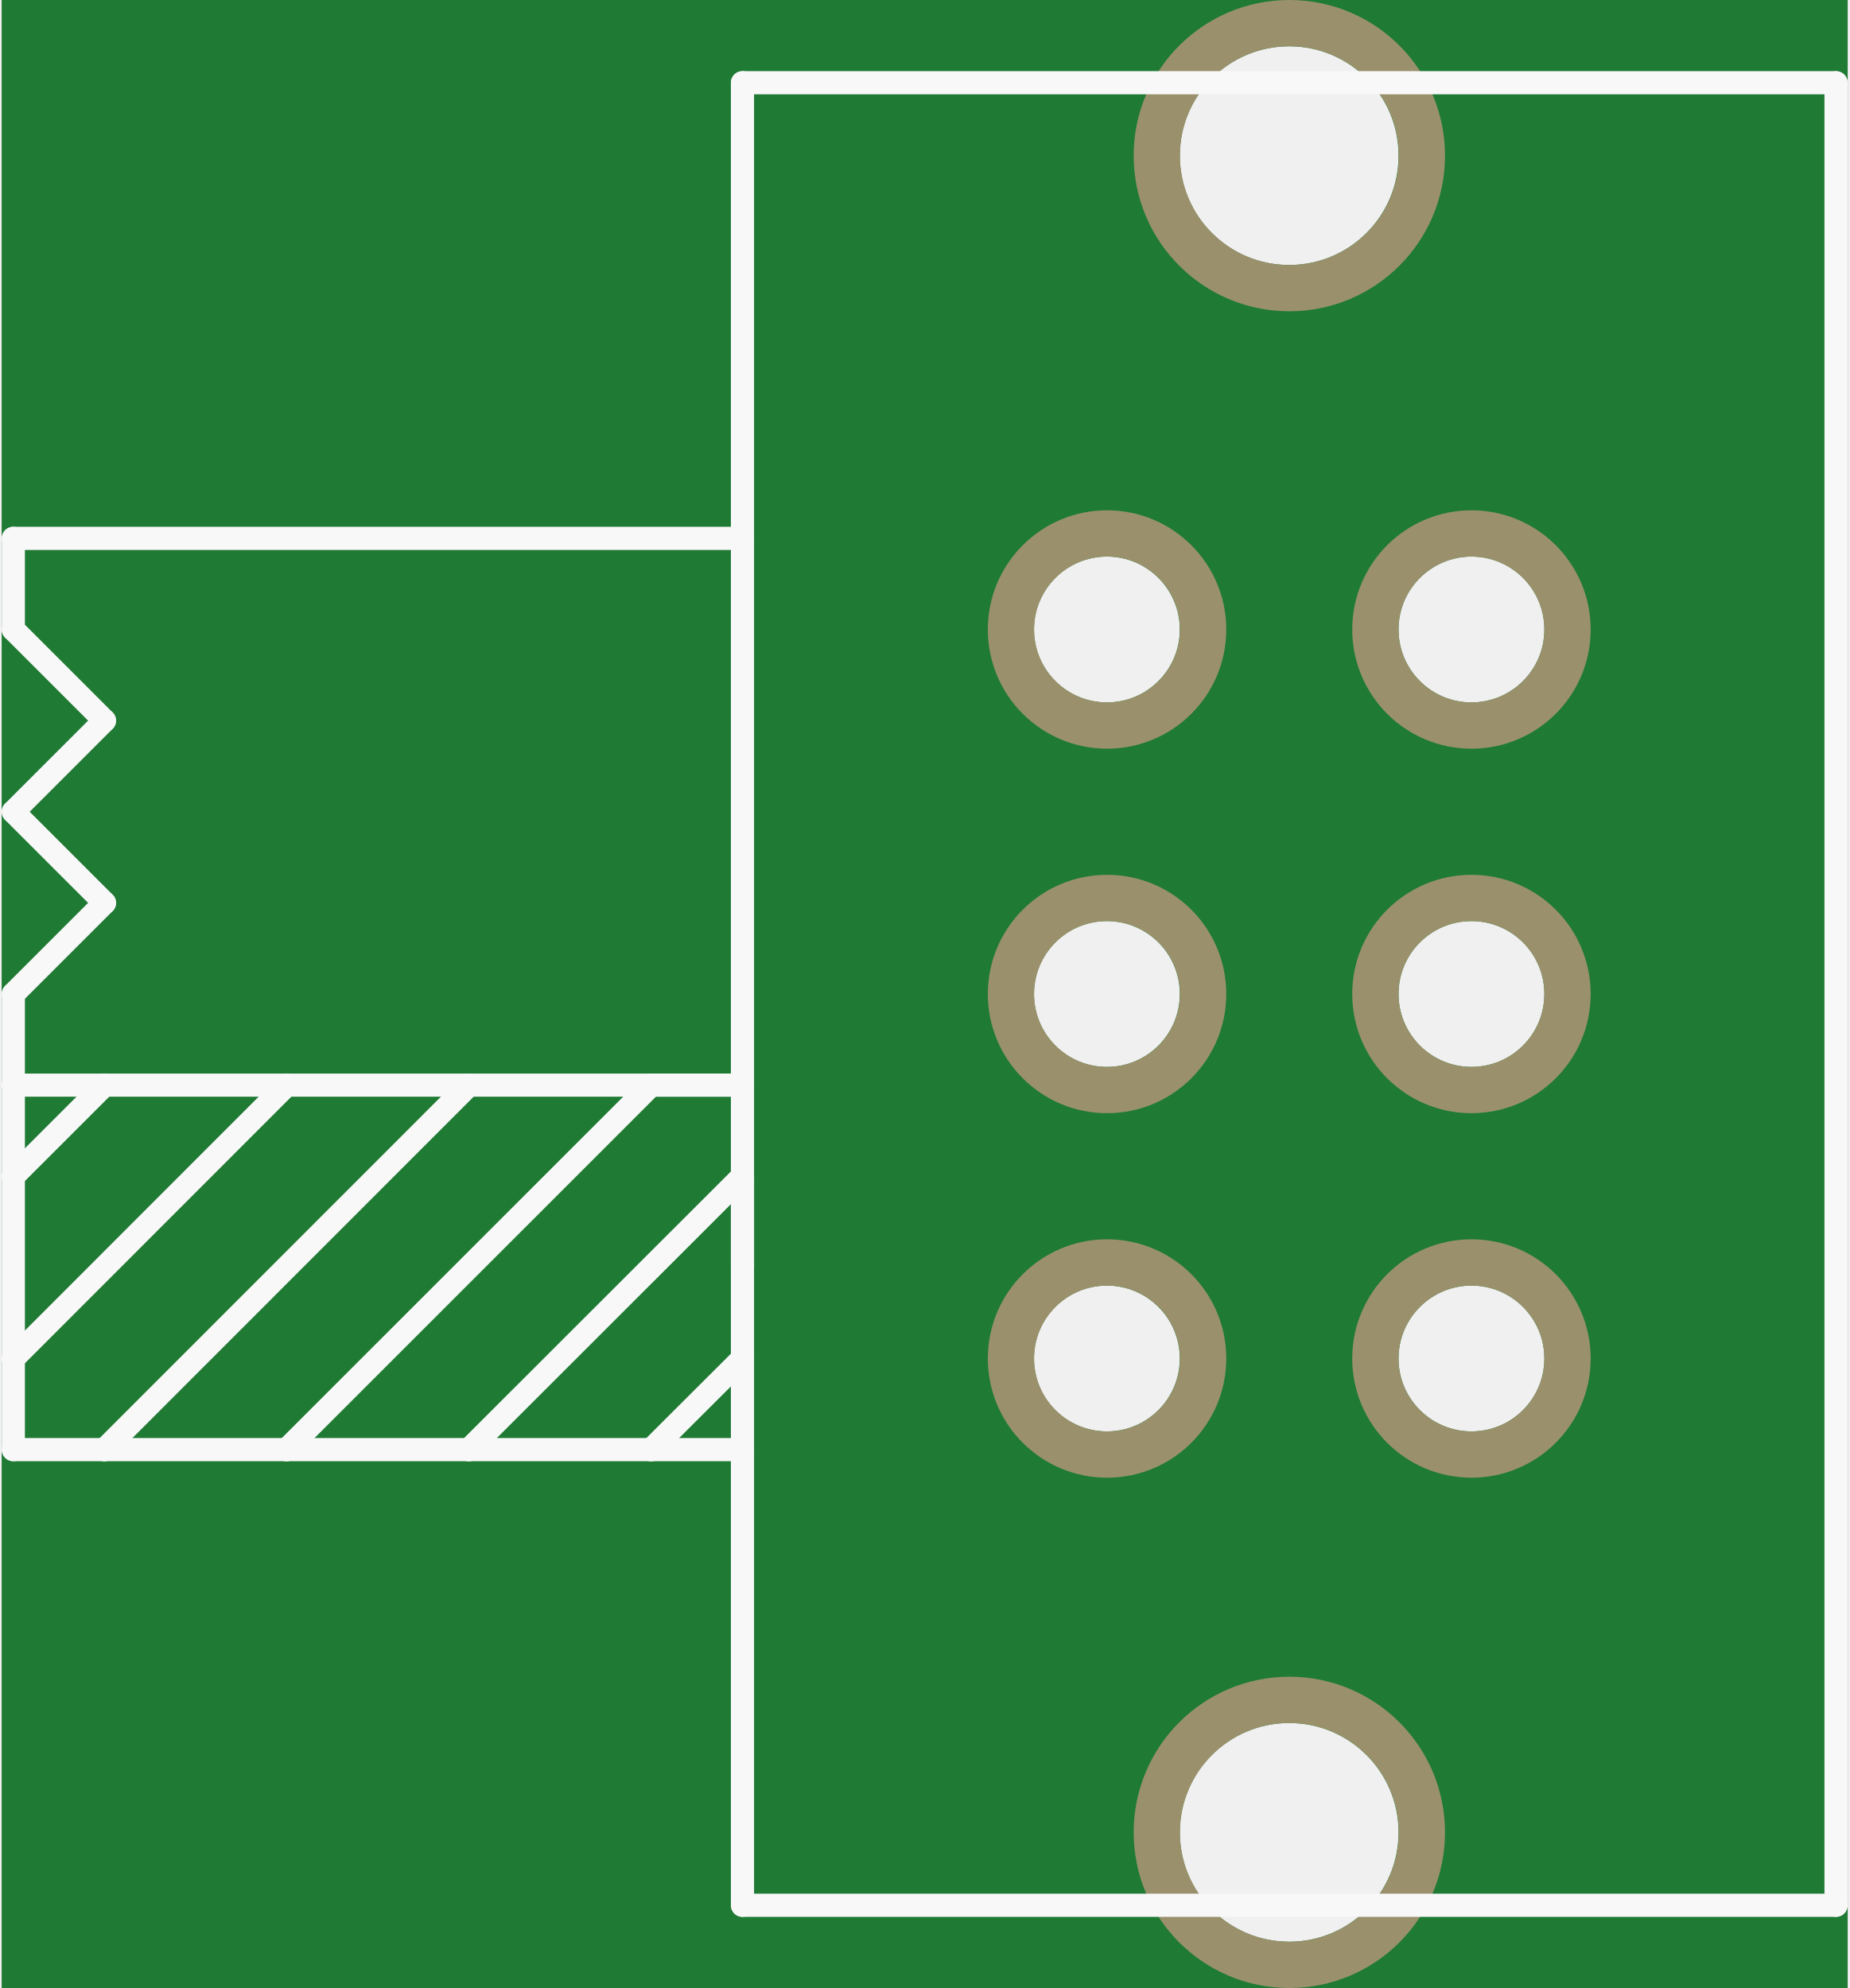
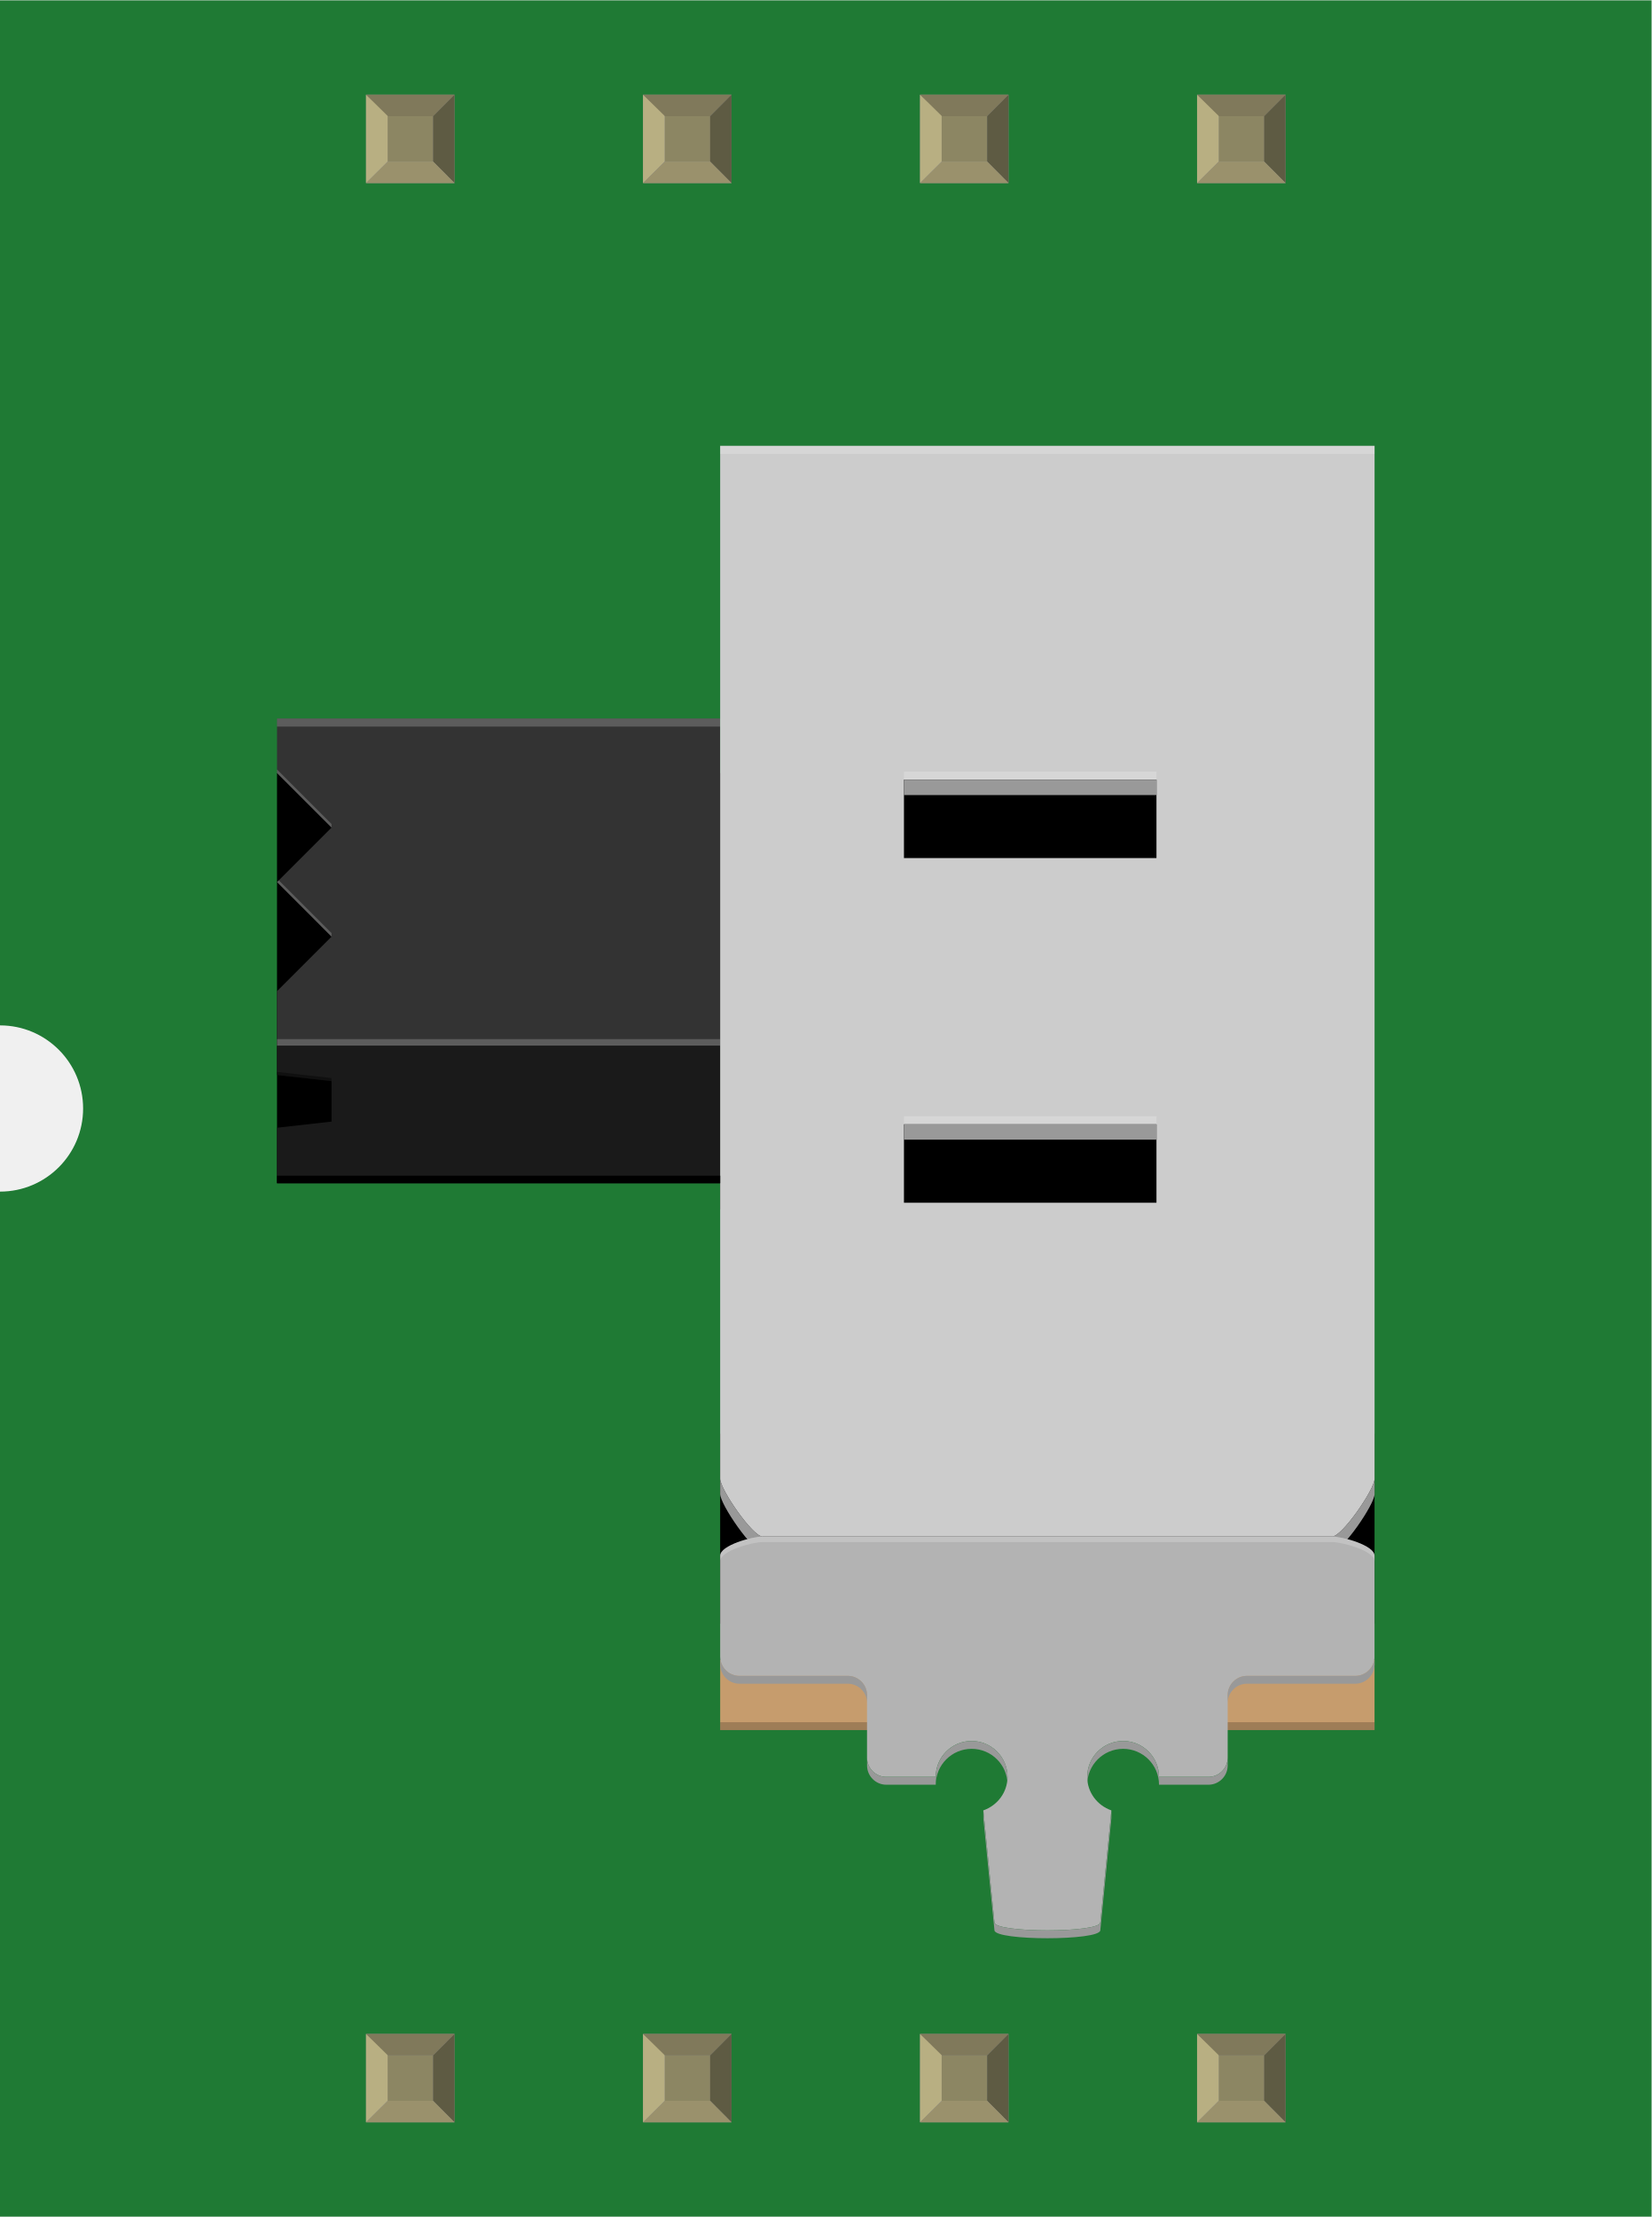
- <svg xmlns="http://www.w3.org/2000/svg" version="1.2" baseProfile="tiny" x="0in" y="0in" width="0.399in" height="0.429in" viewBox="0 0 10.127 10.908">
+ <svg xmlns="http://www.w3.org/2000/svg" width="0.596in" x="0in" version="1.2" y="0in" height="0.8in" viewBox="0 0 596.194 800" baseProfile="tiny">
  <g id="breadboard">
-     <path fill="#1F7A34" stroke="none" stroke-width="0" d="M0,0l10.127,0 0,10.908 -10.127,0 0,-10.908z M5.663,7.454a0.4,0.4 0 1 0 0.8,0 0.4,0.4 0 1 0 -0.8,0z M7.663,7.454a0.4,0.4 0 1 0 0.8,0 0.4,0.4 0 1 0 -0.8,0z M5.663,5.454a0.4,0.4 0 1 0 0.8,0 0.4,0.4 0 1 0 -0.8,0z M7.663,5.454a0.4,0.4 0 1 0 0.8,0 0.4,0.4 0 1 0 -0.8,0z M5.663,3.454a0.4,0.4 0 1 0 0.8,0 0.4,0.4 0 1 0 -0.8,0z M7.663,3.454a0.4,0.4 0 1 0 0.8,0 0.4,0.4 0 1 0 -0.8,0z M6.463,0.854a0.6,0.6 0 1 0 1.2,0 0.6,0.6 0 1 0 -1.2,0z M6.463,10.054a0.6,0.6 0 1 0 1.2,0 0.6,0.6 0 1 0 -1.2,0z " />
-     <circle id="connector2pin" connectorname="P1-TB" cx="6.064" cy="7.454" r="0.527" stroke="#9A916C" stroke-width="0.254" fill="none" />
-     <circle id="connector3pin" connectorname="P2-TB" cx="8.063" cy="7.454" r="0.527" stroke="#9A916C" stroke-width="0.254" fill="none" />
-     <circle id="connector0pin" connectorname="P1" cx="6.064" cy="5.454" r="0.527" stroke="#9A916C" stroke-width="0.254" fill="none" />
-     <circle id="connector5pin" connectorname="P2" cx="8.063" cy="5.454" r="0.527" stroke="#9A916C" stroke-width="0.254" fill="none" />
-     <circle id="connector1pin" connectorname="P1-TA" cx="6.064" cy="3.454" r="0.527" stroke="#9A916C" stroke-width="0.254" fill="none" />
-     <circle id="connector4pin" connectorname="P2-TA" cx="8.063" cy="3.454" r="0.527" stroke="#9A916C" stroke-width="0.254" fill="none" />
-     <circle id="connector6pin" connectorname="P$7" cx="7.064" cy="0.854" r="0.727" stroke="#9A916C" stroke-width="0.254" fill="none" />
-     <circle id="connector7pin" connectorname="P$8" cx="7.064" cy="10.054" r="0.727" stroke="#9A916C" stroke-width="0.254" fill="none" />
-     <line class="other" x1="4.064" y1="10.454" x2="10.063" y2="10.454" stroke="#f8f8f8" stroke-width="0.127" stroke-linecap="round" />
-     <line class="other" x1="10.063" y1="10.454" x2="10.063" y2="0.454" stroke="#f8f8f8" stroke-width="0.127" stroke-linecap="round" />
-     <line class="other" x1="10.063" y1="0.454" x2="4.064" y2="0.454" stroke="#f8f8f8" stroke-width="0.127" stroke-linecap="round" />
-     <line class="other" x1="4.064" y1="0.454" x2="4.064" y2="2.954" stroke="#f8f8f8" stroke-width="0.127" stroke-linecap="round" />
-     <line class="other" x1="4.064" y1="2.954" x2="4.064" y2="5.954" stroke="#f8f8f8" stroke-width="0.127" stroke-linecap="round" />
-     <line class="other" x1="4.064" y1="6.454" x2="4.064" y2="7.454" stroke="#f8f8f8" stroke-width="0.127" stroke-linecap="round" />
-     <line class="other" x1="4.064" y1="7.454" x2="4.064" y2="7.954" stroke="#f8f8f8" stroke-width="0.127" stroke-linecap="round" />
-     <line class="other" x1="4.064" y1="7.954" x2="4.064" y2="10.454" stroke="#f8f8f8" stroke-width="0.127" stroke-linecap="round" />
-     <line class="other" x1="4.064" y1="2.954" x2="0.064" y2="2.954" stroke="#f8f8f8" stroke-width="0.127" stroke-linecap="round" />
-     <line class="other" x1="0.064" y1="2.954" x2="0.064" y2="3.454" stroke="#f8f8f8" stroke-width="0.127" stroke-linecap="round" />
-     <line class="other" x1="0.064" y1="5.454" x2="0.064" y2="5.954" stroke="#f8f8f8" stroke-width="0.127" stroke-linecap="round" />
-     <line class="other" x1="0.064" y1="5.954" x2="0.564" y2="5.954" stroke="#f8f8f8" stroke-width="0.127" stroke-linecap="round" />
-     <line class="other" x1="0.564" y1="5.954" x2="1.563" y2="5.954" stroke="#f8f8f8" stroke-width="0.127" stroke-linecap="round" />
-     <line class="other" x1="1.563" y1="5.954" x2="2.563" y2="5.954" stroke="#f8f8f8" stroke-width="0.127" stroke-linecap="round" />
-     <line class="other" x1="2.563" y1="5.954" x2="4.064" y2="5.954" stroke="#f8f8f8" stroke-width="0.127" stroke-linecap="round" />
-     <line class="other" x1="0.064" y1="3.454" x2="0.564" y2="3.954" stroke="#f8f8f8" stroke-width="0.127" stroke-linecap="round" />
-     <line class="other" x1="0.564" y1="3.954" x2="0.064" y2="4.454" stroke="#f8f8f8" stroke-width="0.127" stroke-linecap="round" />
-     <line class="other" x1="0.064" y1="4.454" x2="0.564" y2="4.954" stroke="#f8f8f8" stroke-width="0.127" stroke-linecap="round" />
-     <line class="other" x1="0.564" y1="4.954" x2="0.064" y2="5.454" stroke="#f8f8f8" stroke-width="0.127" stroke-linecap="round" />
-     <line class="other" x1="4.064" y1="7.954" x2="3.563" y2="7.954" stroke="#f8f8f8" stroke-width="0.127" stroke-linecap="round" />
-     <line class="other" x1="3.563" y1="7.954" x2="2.563" y2="7.954" stroke="#f8f8f8" stroke-width="0.127" stroke-linecap="round" />
-     <line class="other" x1="2.563" y1="7.954" x2="1.563" y2="7.954" stroke="#f8f8f8" stroke-width="0.127" stroke-linecap="round" />
-     <line class="other" x1="1.563" y1="7.954" x2="0.564" y2="7.954" stroke="#f8f8f8" stroke-width="0.127" stroke-linecap="round" />
-     <line class="other" x1="0.564" y1="7.954" x2="0.064" y2="7.954" stroke="#f8f8f8" stroke-width="0.127" stroke-linecap="round" />
-     <line class="other" x1="0.064" y1="7.954" x2="0.064" y2="7.454" stroke="#f8f8f8" stroke-width="0.127" stroke-linecap="round" />
-     <line class="other" x1="0.064" y1="7.454" x2="0.064" y2="6.454" stroke="#f8f8f8" stroke-width="0.127" stroke-linecap="round" />
-     <line class="other" x1="0.064" y1="6.454" x2="0.064" y2="5.954" stroke="#f8f8f8" stroke-width="0.127" stroke-linecap="round" />
-     <line class="other" x1="4.064" y1="5.954" x2="4.064" y2="6.454" stroke="#f8f8f8" stroke-width="0.127" stroke-linecap="round" />
-     <line class="other" x1="4.064" y1="6.454" x2="4.064" y2="6.954" stroke="#f8f8f8" stroke-width="0.127" stroke-linecap="round" />
-     <line class="other" x1="4.064" y1="6.454" x2="2.563" y2="7.954" stroke="#f8f8f8" stroke-width="0.127" stroke-linecap="round" />
-     <line class="other" x1="4.064" y1="5.954" x2="3.563" y2="5.954" stroke="#f8f8f8" stroke-width="0.127" stroke-linecap="round" />
-     <line class="other" x1="3.563" y1="5.954" x2="1.563" y2="7.954" stroke="#f8f8f8" stroke-width="0.127" stroke-linecap="round" />
-     <line class="other" x1="2.563" y1="5.954" x2="0.564" y2="7.954" stroke="#f8f8f8" stroke-width="0.127" stroke-linecap="round" />
-     <line class="other" x1="1.563" y1="5.954" x2="0.064" y2="7.454" stroke="#f8f8f8" stroke-width="0.127" stroke-linecap="round" />
-     <line class="other" x1="0.564" y1="5.954" x2="0.064" y2="6.454" stroke="#f8f8f8" stroke-width="0.127" stroke-linecap="round" />
-     <line class="other" x1="4.064" y1="7.454" x2="3.563" y2="7.954" stroke="#f8f8f8" stroke-width="0.127" stroke-linecap="round" />
+     <g id="icon">
+       <path fill="#1F7A34" stroke="none" stroke-width="0" d="M0,0L0,370A30,30 0 0 1 0,430L0,800L596.194,800L596.194,0L0,0z" />
+       <g transform="translate(100,160.805)">
+         <rect width="236.222" x="159.972" y="438.208" fill="#C69C6D" height="25.347" stroke-width="0" />
+         <rect width="236.222" x="159.972" opacity="0.2" y="460.722" height="2.833" stroke-width="0" />
+         <g display="none" stroke-width="0">
+           <circle fill="none" display="inline" cx="238.722" cy="293.472" stroke="#9A916C" r="20.75" stroke-width="3.528" />
+           <circle fill="none" display="inline" cx="317.458" cy="293.472" stroke="#9A916C" r="20.75" stroke-width="3.528" />
+           <circle fill="none" display="inline" cx="238.722" cy="214.722" stroke="#9A916C" r="20.75" stroke-width="3.528" />
+           <circle fill="none" display="inline" cx="317.458" cy="214.722" stroke="#9A916C" r="20.75" stroke-width="3.528" />
+           <circle fill="none" display="inline" cx="238.722" cy="135.986" stroke="#9A916C" r="20.75" stroke-width="3.528" />
+           <circle fill="none" display="inline" cx="317.458" cy="135.986" stroke="#9A916C" r="20.75" stroke-width="3.528" />
+           <circle fill="none" display="inline" cx="278.083" cy="33.625" stroke="#9A916C" r="28.625" stroke-width="3.528" />
+           <circle fill="none" display="inline" cx="278.083" cy="395.833" stroke="#9A916C" r="28.625" stroke-width="3.528" />
+         </g>
+         <rect width="236.222" x="159.972" y="356.569" height="68.583" stroke-width="0" />
+         <rect width="186.944" x="159.972" y="118.111" height="157.486" stroke-width="0" />
+         <rect width="159.986" x="0" y="118.111" height="148.042" stroke-width="0" />
+         <path fill="#999999" stroke-width="0" d="M159.972,378.333c0,3.819,11.75,20.833,15.292,20.833l0,-5.472c-3.542,0,-15.292,-17.014,-15.292,-20.833L159.972,378.333z" />
+         <path fill="#999999" stroke-width="0" d="M380.917,399.167c3.542,0,15.292,-17.014,15.292,-20.833l0,-5.472c0,3.819,-11.75,20.833,-15.292,20.833L380.917,399.167z" />
+         <polyline fill="#333333" points="0,98.417,0,118.111,19.681,137.792,0,157.472,19.681,177.167,0,196.847,0,216.528,159.972,216.528,159.972,98.417" stroke-width="0" />
+         <path fill="#B3B3B3" stroke-width="0" d="M380.917,393.694L175.264,393.694c-3.528,0,-15.292,3.125,-15.292,6.944l0,36.417c0,3.819,3.125,6.944,6.944,6.944l39.125,0c3.819,0,6.944,3.125,6.944,6.944l0,22.569c0,3.819,3.125,6.944,6.944,6.944l17.847,0c0,-7.153,5.806,-12.958,12.958,-12.958s12.958,5.806,12.958,12.958c0,5.639,-3.681,10.319,-8.722,12.097l4.014,40.458c0.25,3.806,37.958,3.806,38.208,0l4,-40.458c-5.042,-1.764,-8.722,-6.458,-8.722,-12.097c0,-7.153,5.806,-12.958,12.958,-12.958s12.958,5.806,12.958,12.958l17.847,0c3.819,0,6.944,-3.125,6.944,-6.944l0,-22.569c0,-3.819,3.125,-6.944,6.944,-6.944l39.125,0c3.819,0,6.944,-3.125,6.944,-6.944l0,-36.417C396.194,396.819,384.444,393.694,380.917,393.694z" />
+         <g stroke-width="0">
+           <path fill="#999999" stroke-width="0" d="M343.181,453.778c0,-3.819,3.125,-6.944,6.944,-6.944l39.125,0c3.819,0,6.944,-3.125,6.944,-6.944l0,-2.833c0,3.819,-3.125,6.944,-6.944,6.944l-39.125,0c-3.819,0,-6.944,3.125,-6.944,6.944L343.181,453.778z" />
+           <path fill="#999999" stroke-width="0" d="M318.389,483.292l17.847,0c3.819,0,6.944,-3.125,6.944,-6.944l0,-2.833c0,3.819,-3.125,6.944,-6.944,6.944l-17.847,0L318.389,483.292z" />
+           <path fill="#999999" stroke-width="0" d="M292.472,483.292c0,-7.153,5.806,-12.958,12.958,-12.958s12.958,5.806,12.958,12.958l0,-2.833c0,-7.153,-5.806,-12.958,-12.958,-12.958s-12.958,5.806,-12.958,12.958L292.472,483.292z" />
+           <path fill="#999999" stroke-width="0" d="M254.972,495.389l4.014,40.458c0.25,3.806,37.958,3.806,38.208,0l4,-40.458l0,-2.833l-4,40.458c-0.25,3.806,-37.958,3.806,-38.208,0l-4.014,-40.458L254.972,495.389z" />
+           <path fill="#999999" stroke-width="0" d="M237.792,483.292c0,-7.153,5.806,-12.958,12.958,-12.958s12.958,5.806,12.958,12.958l0,-2.833c0,-7.153,-5.806,-12.958,-12.958,-12.958s-12.958,5.806,-12.958,12.958L237.792,483.292z" />
+           <path fill="#999999" stroke-width="0" d="M213,476.347c0,3.819,3.125,6.944,6.944,6.944l17.847,0l0,-2.833l-17.847,0c-3.819,0,-6.944,-3.125,-6.944,-6.944L213,476.347z" />
+           <path fill="#999999" stroke-width="0" d="M213,453.778c0,-3.819,-3.125,-6.944,-6.944,-6.944l-39.125,0c-3.819,0,-6.944,-3.125,-6.944,-6.944l0,-2.833c0,3.819,3.125,6.944,6.944,6.944l39.125,0c3.819,0,6.944,3.125,6.944,6.944L213,453.778z" />
+         </g>
+         <polygon fill="#1A1A1A" points="0,216.528,0,227.097,19.681,229.319,19.681,243.917,0,246.139,0,266.153,159.972,266.153,159.972,216.528" stroke-width="0" />
+         <polygon opacity="0.4" points="19.681,228.208,0,225.986,0,227.097,19.681,229.319" stroke-width="0" />
+         <rect width="159.986" x="0" opacity="0.2" y="214.153" fill="#FFFFFF" height="2.375" stroke-width="0" />
+         <path fill="#CCCCCC" stroke-width="0" d="M175.264,393.694l205.653,0c3.542,0,15.292,-17.014,15.292,-20.833L396.208,0L159.972,0l0,372.861C159.972,376.681,171.722,393.694,175.264,393.694zM226.319,120.5l91.153,0l0,28.306l-91.153,0L226.319,120.5zM226.319,244.889l91.153,0l0,28.319l-91.153,0L226.319,244.889z" />
+         <g opacity="0.2" stroke-width="0">
+           <rect width="159.986" x="0" y="98.417" fill="#FFFFFF" height="2.917" stroke-width="0" />
+           <rect width="236.222" x="159.972" y="0" fill="#FFFFFF" height="2.917" stroke-width="0" />
+           <rect width="91.153" x="226.319" y="117.583" fill="#FFFFFF" height="2.917" stroke-width="0" />
+           <rect width="91.153" x="226.319" y="241.972" fill="#FFFFFF" height="2.917" stroke-width="0" />
+         </g>
+         <rect width="91.153" x="226.319" y="120.5" fill="#999999" height="5.556" stroke-width="0" />
+         <rect width="91.153" x="226.319" y="244.889" fill="#999999" height="5.556" stroke-width="0" />
+         <path opacity="0.2" fill="#FFFFFF" stroke-width="0" d="M159.972,402.639c0,-3.819,11.75,-6.944,15.292,-6.944l205.653,0c3.542,0,15.292,3.125,15.292,6.944l0,-2c0,-3.819,-11.75,-6.944,-15.292,-6.944L175.264,393.694c-3.528,0,-15.292,3.125,-15.292,6.944L159.972,402.639z" />
+         <rect width="159.986" x="0" y="263.444" height="2.708" stroke-width="0" />
+         <polygon opacity="0.2" fill="#FFFFFF" points="0,116.819,19.681,136.5,19.681,137.792,0,118.111" stroke-width="0" />
+         <polygon opacity="0.2" fill="#FFFFFF" points="0,157.472,19.681,177.167,19.681,175.875,0.639,156.833" stroke-width="0" />
+       </g>
+     </g>
+     <g transform="translate(132.132,734.05)">
+       <rect width="31.93" x="0" y="0" fill="#8D8C8C" height="31.9" id="connector0pin" stroke-width="0" />
+       <rect width="16.444" x="7.792" y="7.735" fill="#8C8663" height="16.415" stroke-width="0" />
+       <polygon fill="#B8AF82" points="0,31.9,7.792,24.137,7.792,6.972,0,0" stroke-width="0" />
+       <polygon fill="#80795B" points="24.208,7.763,7.903,7.763,0,0,31.93,0" stroke-width="0" />
+       <polygon fill="#5E5B43" points="24.208,24.137,24.208,7.763,31.93,0,31.93,31.9" stroke-width="0" />
+       <polygon fill="#9A916C" points="0,31.9,7.875,24.137,24.208,24.137,31.93,31.9" stroke-width="0" />
+     </g>
+     <g transform="translate(132.132,34.05)">
+       <rect width="31.93" x="0" y="0" fill="#8D8C8C" height="31.9" id="connector7pin" stroke-width="0" />
+       <rect width="16.444" x="7.792" y="7.735" fill="#8C8663" height="16.415" stroke-width="0" />
+       <polygon fill="#B8AF82" points="0,31.9,7.792,24.137,7.792,6.972,0,0" stroke-width="0" />
+       <polygon fill="#80795B" points="24.208,7.763,7.903,7.763,0,0,31.93,0" stroke-width="0" />
+       <polygon fill="#5E5B43" points="24.208,24.137,24.208,7.763,31.93,0,31.93,31.9" stroke-width="0" />
+       <polygon fill="#9A916C" points="0,31.9,7.875,24.137,24.208,24.137,31.93,31.9" stroke-width="0" />
+     </g>
+     <g transform="translate(232.132,734.05)">
+       <rect width="31.93" x="0" y="0" fill="#8D8C8C" height="31.9" id="connector1pin" stroke-width="0" />
+       <rect width="16.444" x="7.792" y="7.735" fill="#8C8663" height="16.415" stroke-width="0" />
+       <polygon fill="#B8AF82" points="0,31.9,7.792,24.137,7.792,6.972,0,0" stroke-width="0" />
+       <polygon fill="#80795B" points="24.208,7.763,7.903,7.763,0,0,31.93,0" stroke-width="0" />
+       <polygon fill="#5E5B43" points="24.208,24.137,24.208,7.763,31.93,0,31.93,31.9" stroke-width="0" />
+       <polygon fill="#9A916C" points="0,31.9,7.875,24.137,24.208,24.137,31.93,31.9" stroke-width="0" />
+     </g>
+     <g transform="translate(232.132,34.05)">
+       <rect width="31.93" x="0" y="0" fill="#8D8C8C" height="31.9" id="connector6pin" stroke-width="0" />
+       <rect width="16.444" x="7.792" y="7.735" fill="#8C8663" height="16.415" stroke-width="0" />
+       <polygon fill="#B8AF82" points="0,31.9,7.792,24.137,7.792,6.972,0,0" stroke-width="0" />
+       <polygon fill="#80795B" points="24.208,7.763,7.903,7.763,0,0,31.93,0" stroke-width="0" />
+       <polygon fill="#5E5B43" points="24.208,24.137,24.208,7.763,31.93,0,31.93,31.9" stroke-width="0" />
+       <polygon fill="#9A916C" points="0,31.9,7.875,24.137,24.208,24.137,31.93,31.9" stroke-width="0" />
+     </g>
+     <g transform="translate(332.132,734.05)">
+       <rect width="31.93" x="0" y="0" fill="#8D8C8C" height="31.9" id="connector2pin" stroke-width="0" />
+       <rect width="16.444" x="7.792" y="7.735" fill="#8C8663" height="16.415" stroke-width="0" />
+       <polygon fill="#B8AF82" points="0,31.9,7.792,24.137,7.792,6.972,0,0" stroke-width="0" />
+       <polygon fill="#80795B" points="24.208,7.763,7.903,7.763,0,0,31.93,0" stroke-width="0" />
+       <polygon fill="#5E5B43" points="24.208,24.137,24.208,7.763,31.93,0,31.93,31.9" stroke-width="0" />
+       <polygon fill="#9A916C" points="0,31.9,7.875,24.137,24.208,24.137,31.93,31.9" stroke-width="0" />
+     </g>
+     <g transform="translate(332.132,34.05)">
+       <rect width="31.93" x="0" y="0" fill="#8D8C8C" height="31.9" id="connector5pin" stroke-width="0" />
+       <rect width="16.444" x="7.792" y="7.735" fill="#8C8663" height="16.415" stroke-width="0" />
+       <polygon fill="#B8AF82" points="0,31.9,7.792,24.137,7.792,6.972,0,0" stroke-width="0" />
+       <polygon fill="#80795B" points="24.208,7.763,7.903,7.763,0,0,31.93,0" stroke-width="0" />
+       <polygon fill="#5E5B43" points="24.208,24.137,24.208,7.763,31.93,0,31.93,31.9" stroke-width="0" />
+       <polygon fill="#9A916C" points="0,31.9,7.875,24.137,24.208,24.137,31.93,31.9" stroke-width="0" />
+     </g>
+     <g transform="translate(432.132,734.05)">
+       <rect width="31.93" x="0" y="0" fill="#8D8C8C" height="31.9" id="connector3pin" stroke-width="0" />
+       <rect width="16.444" x="7.792" y="7.735" fill="#8C8663" height="16.415" stroke-width="0" />
+       <polygon fill="#B8AF82" points="0,31.9,7.792,24.137,7.792,6.972,0,0" stroke-width="0" />
+       <polygon fill="#80795B" points="24.208,7.763,7.903,7.763,0,0,31.93,0" stroke-width="0" />
+       <polygon fill="#5E5B43" points="24.208,24.137,24.208,7.763,31.93,0,31.93,31.9" stroke-width="0" />
+       <polygon fill="#9A916C" points="0,31.9,7.875,24.137,24.208,24.137,31.93,31.9" stroke-width="0" />
+     </g>
+     <g transform="translate(432.132,34.05)">
+       <rect width="31.93" x="0" y="0" fill="#8D8C8C" height="31.9" id="connector4pin" stroke-width="0" />
+       <rect width="16.444" x="7.792" y="7.735" fill="#8C8663" height="16.415" stroke-width="0" />
+       <polygon fill="#B8AF82" points="0,31.9,7.792,24.137,7.792,6.972,0,0" stroke-width="0" />
+       <polygon fill="#80795B" points="24.208,7.763,7.903,7.763,0,0,31.93,0" stroke-width="0" />
+       <polygon fill="#5E5B43" points="24.208,24.137,24.208,7.763,31.93,0,31.93,31.9" stroke-width="0" />
+       <polygon fill="#9A916C" points="0,31.9,7.875,24.137,24.208,24.137,31.93,31.9" stroke-width="0" />
+     </g>
  </g>
</svg>
